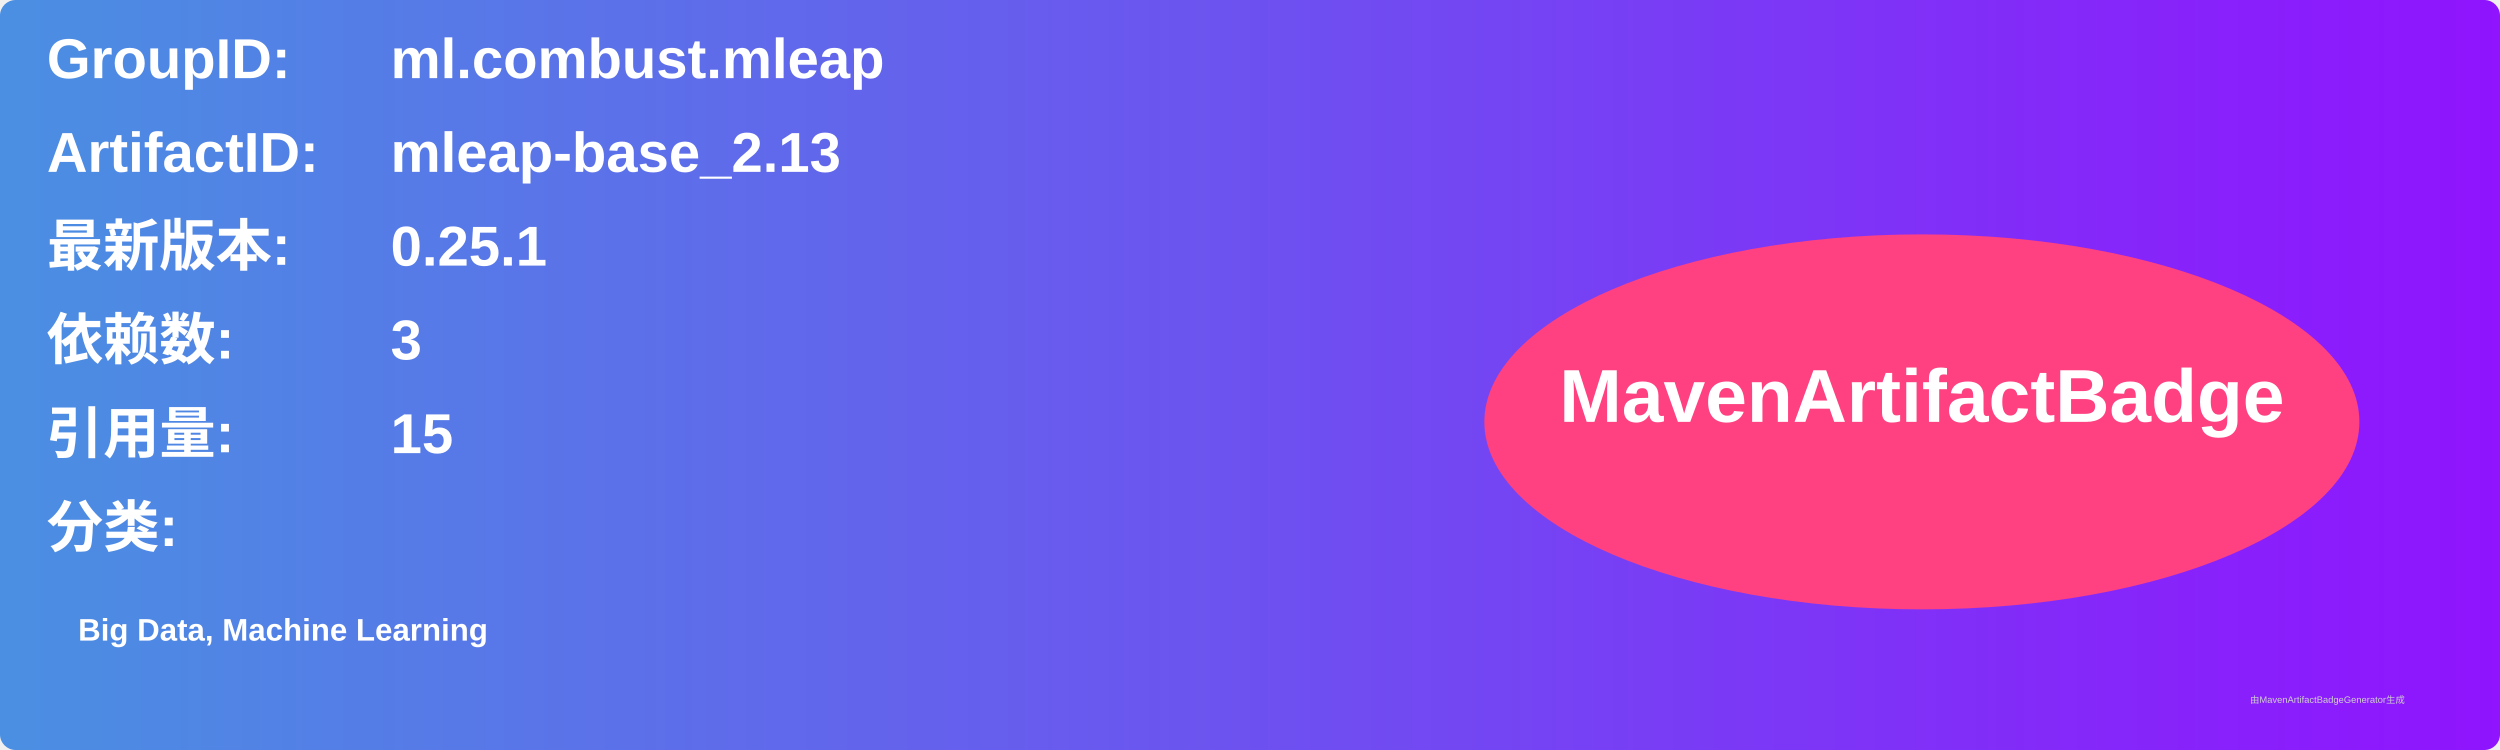
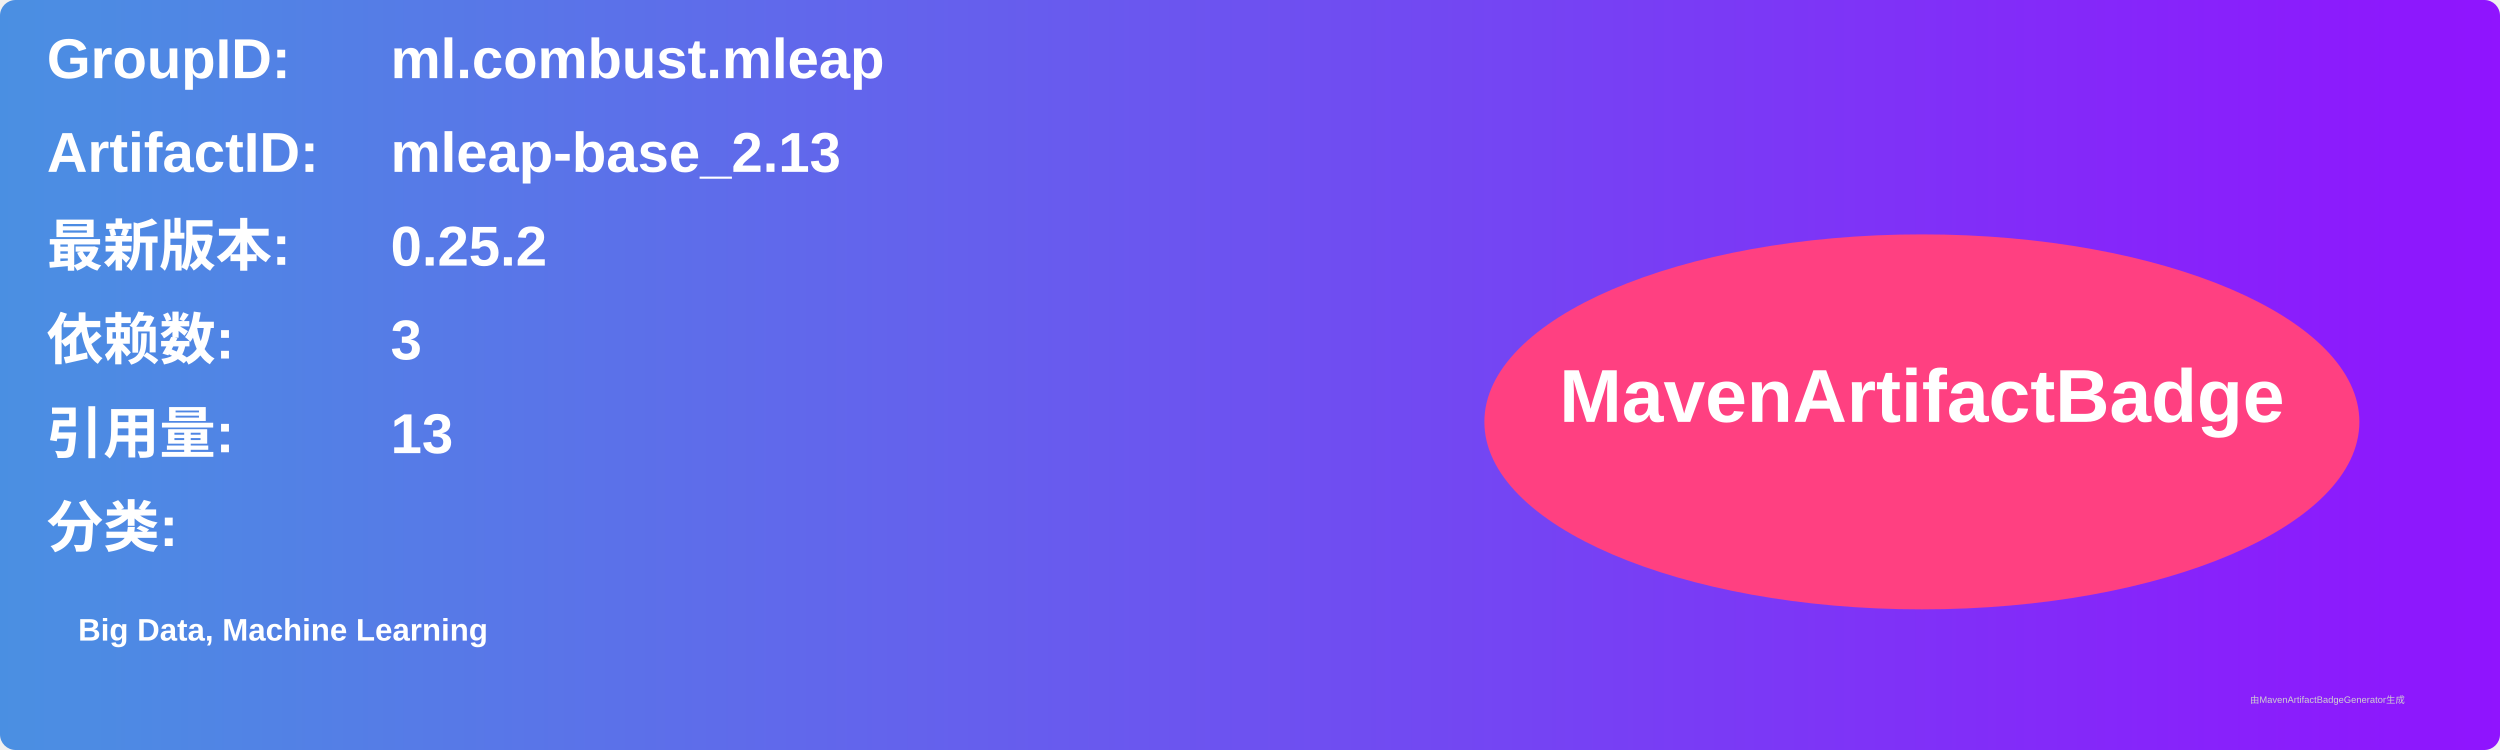
<svg xmlns="http://www.w3.org/2000/svg" width="800" height="240" viewBox="0 0 800 240">
  <linearGradient id="grad" x1="0%" y1="0%" x2="100%" y2="0%">
    <stop offset="0%" stop-color="#4a90e2" />
    <stop offset="100%" stop-color="#9013fe" />
  </linearGradient>
  <rect width="100%" height="100%" rx="5" ry="5" fill="url(#grad)" />
  <g transform="translate(15, 15)">
    <text x="0" y="10" font-family="Arial" font-size="18" fill="white" font-weight="bold" width="260">GroupID:</text>
    <text x="110" y="10" font-family="Arial" font-size="18" fill="white" font-weight="bold" width="460">ml.combust.mleap</text>
    <text x="0" y="40" font-family="Arial" font-size="18" fill="white" font-weight="bold" width="260">ArtifactID:</text>
    <text x="110" y="40" font-family="Arial" font-size="18" fill="white" font-weight="bold" width="460">mleap-base_2.13</text>
    <text x="0" y="70" font-family="Arial" font-size="18" fill="white" font-weight="bold">最新版本:</text>
    <text x="110" y="70" font-family="Arial" font-size="18" fill="white" font-weight="bold">
-       <tspan font-weight="bold">0.25.1</tspan>
+       <tspan font-weight="bold">0.25.2</tspan>
    </text>
    <text x="0" y="100" font-family="Arial" font-size="18" fill="white" font-weight="bold">依赖数: </text>
    <text x="110" y="100" font-family="Arial" font-size="18" fill="white">
      <tspan font-weight="bold">3</tspan>
    </text>
    <text x="0" y="130" font-family="Arial" font-size="18" fill="white" font-weight="bold">引用量: </text>
    <text x="110" y="130" font-family="Arial" font-size="18" fill="white">
-       <tspan font-weight="bold">15</tspan>
+       <tspan font-weight="bold">13</tspan>
    </text>
    <text x="0" y="160" font-family="Arial" font-size="18" fill="white" font-weight="bold">分类:</text>
    <text x="10" y="190" font-family="Arial" font-size="10" fill="white">
      <tspan font-weight="bold">Big Data, Machine Learning</tspan>
    </text>
    <ellipse cx="600" cy="120" rx="140" ry="60" fill="#ff4081" />
    <text x="600" y="120" text-anchor="middle" font-family="Arial" font-size="24" fill="white" font-weight="bold">MavenArtifactBadge</text>
  </g>
  <text x="720" y="225" font-family="Arial" font-size="3" fill="#d0d0d0">由MavenArtifactBadgeGenerator生成</text>
</svg>
